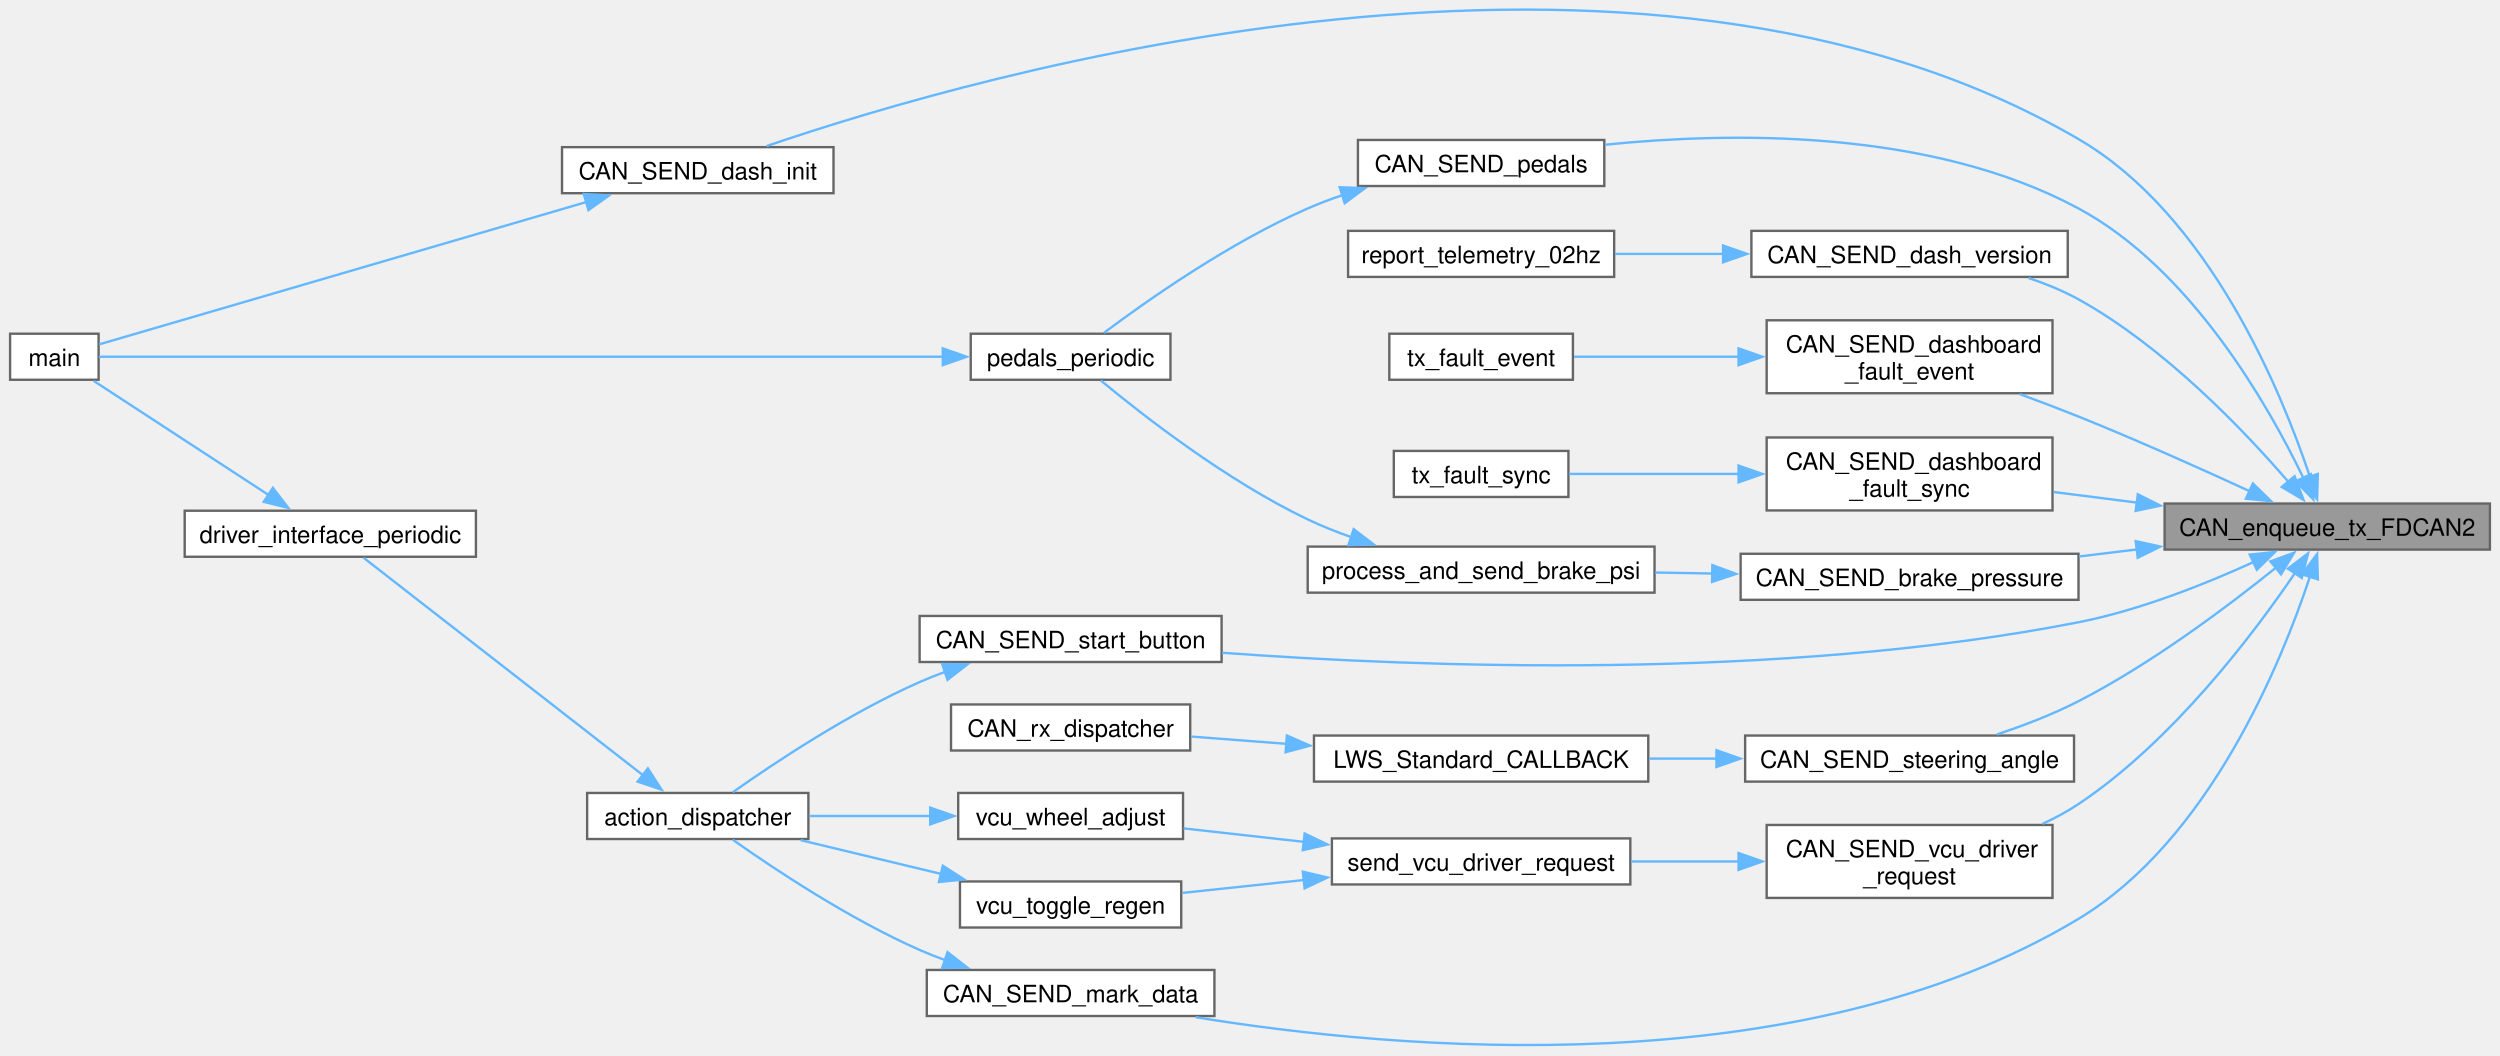
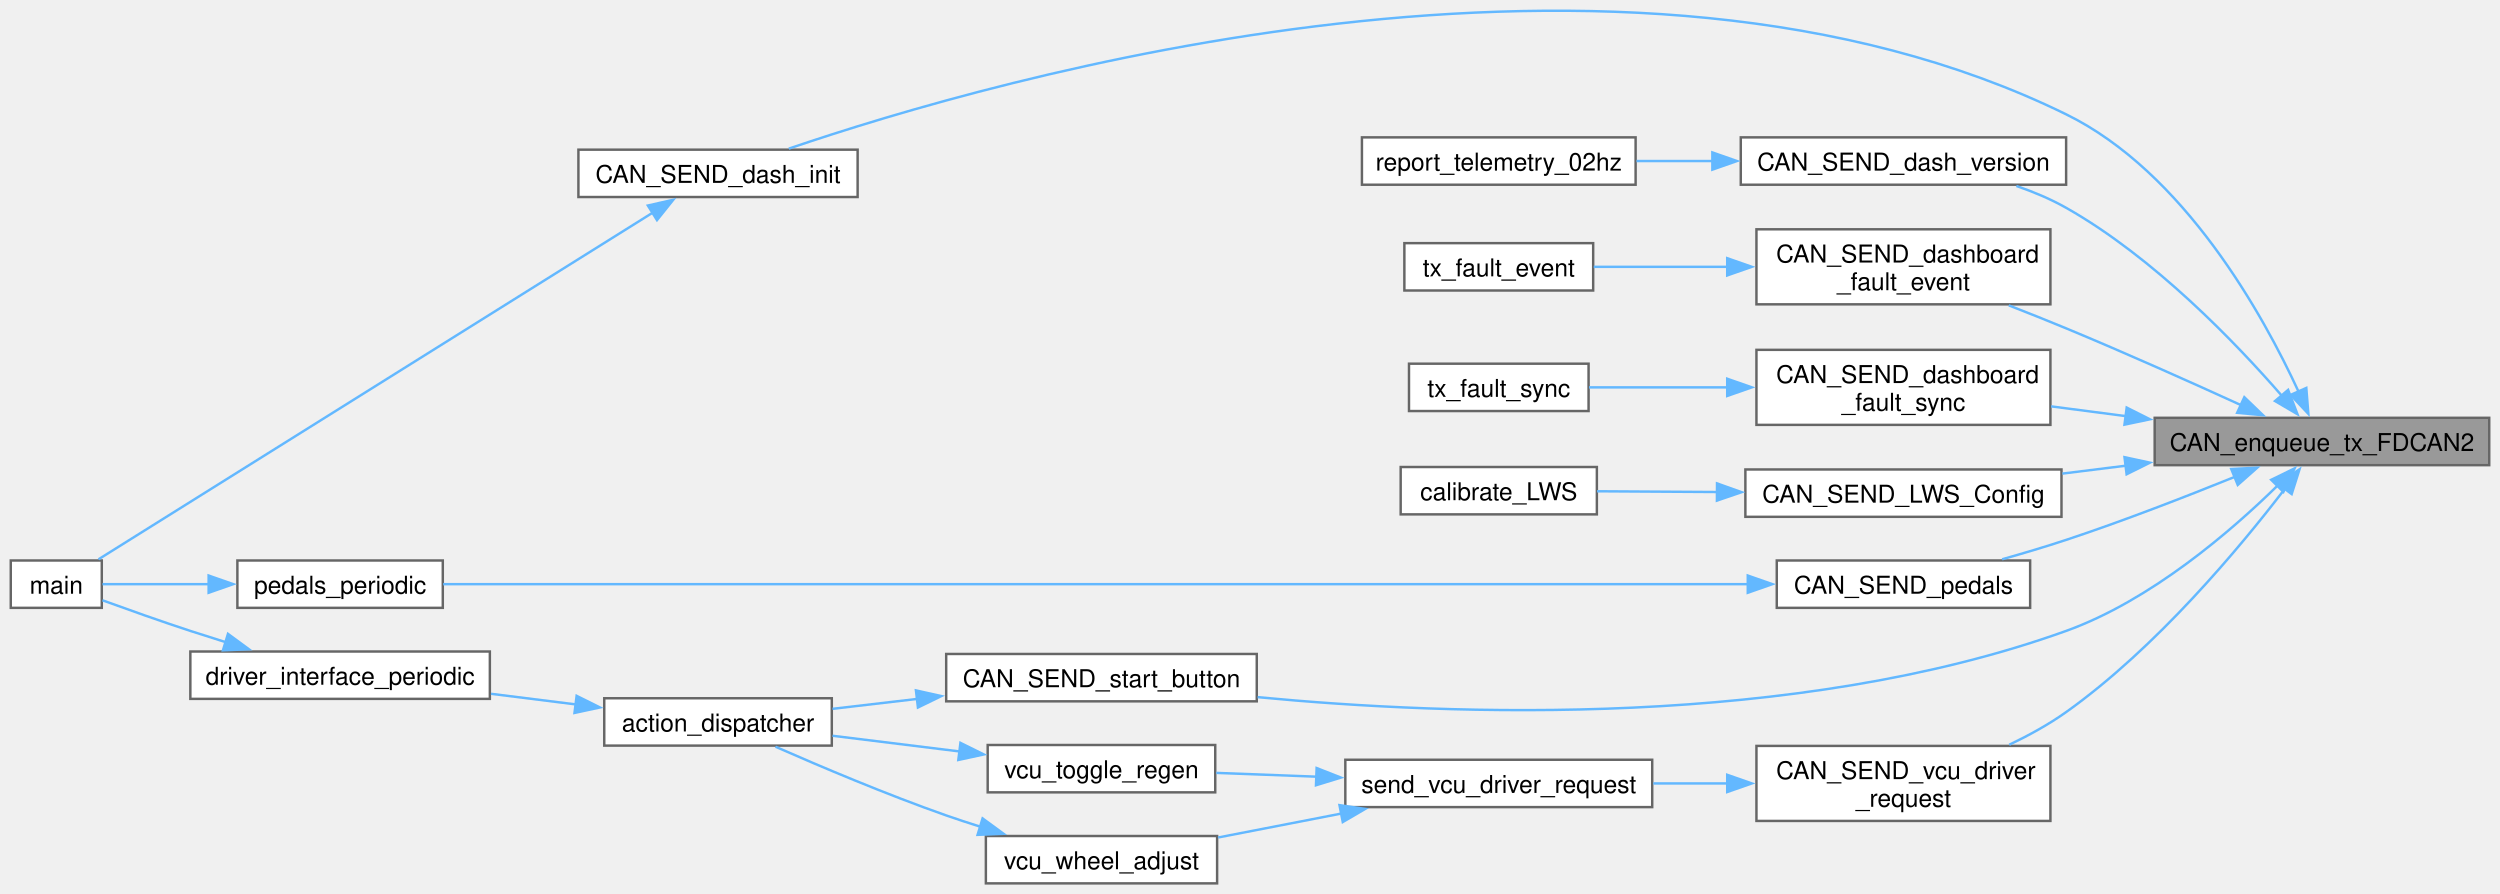
- <svg xmlns="http://www.w3.org/2000/svg" xmlns:xlink="http://www.w3.org/1999/xlink" width="1045pt" height="441pt" viewBox="0.00 0.00 1044.75 441.08">
-   <g id="graph0" class="graph" transform="scale(1 1) rotate(0) translate(4 437.08)">
+ <svg xmlns="http://www.w3.org/2000/svg" xmlns:xlink="http://www.w3.org/1999/xlink" width="1016pt" height="363pt" viewBox="0.00 0.00 1015.50 363.09">
+   <g id="graph0" class="graph" transform="scale(1 1) rotate(0) translate(4 359.09)">
    <g id="Node000001" class="node">
      <g id="a_Node000001">
        <a xlink:title=" ">
-           <polygon fill="#999999" stroke="#666666" points="1036.75,-226.56 900.75,-226.56 900.75,-207.31 1036.75,-207.31 1036.75,-226.56" />
-           <text text-anchor="middle" x="968.75" y="-213.06" font-family="Helvetica,sans-Serif" font-size="10.00">CAN_enqueue_tx_FDCAN2</text>
+           <polygon fill="#999999" stroke="#666666" points="1007.5,-189.25 871.5,-189.25 871.5,-170 1007.5,-170 1007.5,-189.25" />
+           <text text-anchor="middle" x="939.5" y="-175.75" font-family="Helvetica,sans-Serif" font-size="10.00">CAN_enqueue_tx_FDCAN2</text>
        </a>
      </g>
    </g>
    <g id="Node000002" class="node">
      <g id="a_Node000002">
-         <a xlink:href="DASHBOARD_8h.html#afe40772ed6befe92217e2ef9974843f3" target="_top" xlink:title=" ">
-           <polygon fill="white" stroke="#666666" points="864.75,-205.56 723.5,-205.56 723.5,-186.31 864.75,-186.31 864.75,-205.56" />
-           <text text-anchor="middle" x="794.12" y="-192.06" font-family="Helvetica,sans-Serif" font-size="10.00">CAN_SEND_brake_pressure</text>
+         <a xlink:href="DASHBOARD_8h.html#acbd59e401bb0a994fb66880221f0b106" target="_top" xlink:title=" ">
+           <polygon fill="white" stroke="#666666" points="344.25,-298.25 230.75,-298.25 230.75,-279 344.25,-279 344.25,-298.25" />
+           <text text-anchor="middle" x="287.5" y="-284.75" font-family="Helvetica,sans-Serif" font-size="10.00">CAN_SEND_dash_init</text>
        </a>
      </g>
    </g>
    <g id="edge1_Node000001_Node000002" class="edge">
      <g id="a_edge1_Node000001_Node000002">
        <a xlink:title=" ">
-           <path fill="none" stroke="#63b8ff" d="M889.2,-207.38C881.14,-206.4 872.99,-205.4 865.03,-204.44" />
-           <polygon fill="#63b8ff" stroke="#63b8ff" points="888.66,-210.84 899.01,-208.57 889.51,-203.89 888.66,-210.84" />
+           <path fill="none" stroke="#63b8ff" d="M929.99,-199.88C915.69,-230.89 883.63,-289.02 835.5,-312.62 655.2,-401.04 399.99,-327.19 316.27,-298.67" />
+           <polygon fill="#63b8ff" stroke="#63b8ff" points="933.14,-201.4 933.98,-190.84 926.74,-198.57 933.14,-201.4" />
+         </a>
+       </g>
+     </g>
+     <g id="Node000004" class="node">
+       <g id="a_Node000004">
+         <a xlink:href="DASHBOARD_8h.html#a6b12b430bca3cc7e4ac1f91708a6e2ec" target="_top" xlink:title=" ">
+           <polygon fill="white" stroke="#666666" points="835.5,-303.25 703.25,-303.25 703.25,-284 835.5,-284 835.5,-303.25" />
+           <text text-anchor="middle" x="769.38" y="-289.75" font-family="Helvetica,sans-Serif" font-size="10.00">CAN_SEND_dash_version</text>
+         </a>
+       </g>
+     </g>
+     <g id="edge3_Node000001_Node000004" class="edge">
+       <g id="a_edge3_Node000001_Node000004">
+         <a xlink:title=" ">
+           <path fill="none" stroke="#63b8ff" d="M923.3,-198.08C904.71,-219.48 871.29,-254.4 835.5,-274.62 829.25,-278.16 822.27,-281.09 815.28,-283.5" />
+           <polygon fill="#63b8ff" stroke="#63b8ff" points="925.75,-200.6 929.55,-190.71 920.41,-196.07 925.75,-200.6" />
        </a>
      </g>
    </g>
    <g id="Node000006" class="node">
      <g id="a_Node000006">
-         <a xlink:href="DASHBOARD_8h.html#acbd59e401bb0a994fb66880221f0b106" target="_top" xlink:title=" ">
-           <polygon fill="white" stroke="#666666" points="344.25,-375.56 230.75,-375.56 230.75,-356.31 344.25,-356.31 344.25,-375.56" />
-           <text text-anchor="middle" x="287.5" y="-362.06" font-family="Helvetica,sans-Serif" font-size="10.00">CAN_SEND_dash_init</text>
+         <a xlink:href="DASHBOARD_8h.html#aa8ad0adf375b9ff71cb6b48783b4317a" target="_top" xlink:title=" ">
+           <polygon fill="white" stroke="#666666" points="829.12,-265.88 709.62,-265.88 709.62,-235.38 829.12,-235.38 829.12,-265.88" />
+           <text text-anchor="start" x="717.62" y="-252.38" font-family="Helvetica,sans-Serif" font-size="10.00">CAN_SEND_dashboard</text>
+           <text text-anchor="middle" x="769.38" y="-241.12" font-family="Helvetica,sans-Serif" font-size="10.00">_fault_event</text>
        </a>
      </g>
    </g>
    <g id="edge5_Node000001_Node000006" class="edge">
      <g id="a_edge5_Node000001_Node000006">
        <a xlink:title=" ">
-           <path fill="none" stroke="#63b8ff" d="M961.57,-237.57C949.56,-273.59 919.34,-347.12 864.75,-378.93 680.59,-486.24 403.96,-405.98 316.22,-375.99" />
-           <polygon fill="#63b8ff" stroke="#63b8ff" points="964.81,-238.94 964.5,-228.35 958.14,-236.82 964.81,-238.94" />
+           <path fill="none" stroke="#63b8ff" d="M906.72,-194.35C886.45,-203.6 859.57,-215.64 835.5,-225.62 828.01,-228.73 819.97,-231.93 812.2,-234.95" />
+           <polygon fill="#63b8ff" stroke="#63b8ff" points="907.94,-197.64 915.57,-190.29 905.02,-191.28 907.94,-197.64" />
+         </a>
+       </g>
+     </g>
+     <g id="Node000008" class="node">
+       <g id="a_Node000008">
+         <a xlink:href="DASHBOARD_8h.html#a11e8a9497a426fae7241b27e3ad8c63b" target="_top" xlink:title=" ">
+           <polygon fill="white" stroke="#666666" points="829.12,-216.88 709.62,-216.88 709.62,-186.38 829.12,-186.38 829.12,-216.88" />
+           <text text-anchor="start" x="717.62" y="-203.38" font-family="Helvetica,sans-Serif" font-size="10.00">CAN_SEND_dashboard</text>
+           <text text-anchor="middle" x="769.38" y="-192.12" font-family="Helvetica,sans-Serif" font-size="10.00">_fault_sync</text>
+         </a>
+       </g>
+     </g>
+     <g id="edge7_Node000001_Node000008" class="edge">
+       <g id="a_edge7_Node000001_Node000008">
+         <a xlink:title=" ">
+           <path fill="none" stroke="#63b8ff" d="M859.99,-189.9C849.7,-191.25 839.29,-192.61 829.4,-193.9" />
+           <polygon fill="#63b8ff" stroke="#63b8ff" points="860.12,-193.41 869.59,-188.64 859.22,-186.47 860.12,-193.41" />
+         </a>
+       </g>
+     </g>
+     <g id="Node000010" class="node">
+       <g id="a_Node000010">
+         <a xlink:href="DASHBOARD_8h.html#a32ac3a8cd82581d8bf18aecc96b1ba4d" target="_top" xlink:title=" ">
+           <polygon fill="white" stroke="#666666" points="833.62,-168.25 705.12,-168.25 705.12,-149 833.62,-149 833.62,-168.25" />
+           <text text-anchor="middle" x="769.38" y="-154.75" font-family="Helvetica,sans-Serif" font-size="10.00">CAN_SEND_LWS_Config</text>
+         </a>
+       </g>
+     </g>
+     <g id="edge9_Node000001_Node000010" class="edge">
+       <g id="a_edge9_Node000001_Node000010">
+         <a xlink:title=" ">
+           <path fill="none" stroke="#63b8ff" d="M859.79,-169.79C851.14,-168.71 842.42,-167.62 833.98,-166.57" />
+           <polygon fill="#63b8ff" stroke="#63b8ff" points="859.23,-173.25 869.58,-171.02 860.09,-166.3 859.23,-173.25" />
+         </a>
+       </g>
+     </g>
+     <g id="Node000012" class="node">
+       <g id="a_Node000012">
+         <a xlink:href="DASHBOARD_8h.html#aefa6d76fa009e8b19e4882b02e157e2c" target="_top" xlink:title=" ">
+           <polygon fill="white" stroke="#666666" points="820.88,-131.25 717.88,-131.25 717.88,-112 820.88,-112 820.88,-131.25" />
+           <text text-anchor="middle" x="769.38" y="-117.75" font-family="Helvetica,sans-Serif" font-size="10.00">CAN_SEND_pedals</text>
+         </a>
+       </g>
+     </g>
+     <g id="edge11_Node000001_Node000012" class="edge">
+       <g id="a_edge11_Node000001_Node000012">
+         <a xlink:title=" ">
+           <path fill="none" stroke="#63b8ff" d="M904.2,-165.31C884.32,-157.26 858.7,-147.31 835.5,-139.62 827.15,-136.86 818.1,-134.17 809.48,-131.74" />
+           <polygon fill="#63b8ff" stroke="#63b8ff" points="902.63,-168.44 913.21,-168.98 905.27,-161.96 902.63,-168.44" />
+         </a>
+       </g>
+     </g>
+     <g id="Node000014" class="node">
+       <g id="a_Node000014">
+         <a xlink:href="DASHBOARD_8h.html#ac1d58582f79097a176b9b39fd464c7d4" target="_top" xlink:title=" ">
+           <polygon fill="white" stroke="#666666" points="506.5,-93.25 380.25,-93.25 380.25,-74 506.5,-74 506.5,-93.25" />
+           <text text-anchor="middle" x="443.38" y="-79.75" font-family="Helvetica,sans-Serif" font-size="10.00">CAN_SEND_start_button</text>
+         </a>
+       </g>
+     </g>
+     <g id="edge14_Node000001_Node000014" class="edge">
+       <g id="a_edge14_Node000001_Node000014">
+         <a xlink:title=" ">
+           <path fill="none" stroke="#63b8ff" d="M921.51,-161.75C902.54,-143.14 869.96,-115.02 835.5,-102.62 725.15,-62.94 585.92,-68.11 506.84,-75.7" />
+           <polygon fill="#63b8ff" stroke="#63b8ff" points="918.87,-164.05 928.39,-168.7 923.84,-159.13 918.87,-164.05" />
+         </a>
+       </g>
+     </g>
+     <g id="Node000017" class="node">
+       <g id="a_Node000017">
+         <a xlink:href="DASHBOARD_8h.html#af364a5f3bec64e720de8710595b9b01f" target="_top" xlink:title=" ">
+           <polygon fill="white" stroke="#666666" points="829.12,-55.88 709.62,-55.88 709.62,-25.38 829.12,-25.38 829.12,-55.88" />
+           <text text-anchor="start" x="717.62" y="-42.38" font-family="Helvetica,sans-Serif" font-size="10.00">CAN_SEND_vcu_driver</text>
+           <text text-anchor="middle" x="769.38" y="-31.12" font-family="Helvetica,sans-Serif" font-size="10.00">_request</text>
+         </a>
+       </g>
+     </g>
+     <g id="edge18_Node000001_Node000017" class="edge">
+       <g id="a_edge18_Node000001_Node000017">
+         <a xlink:title=" ">
+           <path fill="none" stroke="#63b8ff" d="M924.47,-160.45C906.2,-136.58 872.24,-95.78 835.5,-69.62 828.44,-64.6 820.37,-60.16 812.38,-56.35" />
+           <polygon fill="#63b8ff" stroke="#63b8ff" points="921.59,-162.44 930.39,-168.34 927.19,-158.24 921.59,-162.44" />
+         </a>
+       </g>
+     </g>
+     <g id="Node000003" class="node">
+       <g id="a_Node000003">
+         <a xlink:href="dashboard_2main_8c.html#a840291bc02cba5474a4cb46a9b9566fe" target="_top" xlink:title=" ">
+           <polygon fill="white" stroke="#666666" points="37,-131.25 0,-131.25 0,-112 37,-112 37,-131.25" />
+           <text text-anchor="middle" x="18.5" y="-117.75" font-family="Helvetica,sans-Serif" font-size="10.00">main</text>
+         </a>
+       </g>
+     </g>
+     <g id="edge2_Node000002_Node000003" class="edge">
+       <g id="a_edge2_Node000002_Node000003">
+         <a xlink:title=" ">
+           <path fill="none" stroke="#63b8ff" d="M261.02,-272.69C206.62,-238.66 80.47,-159.76 35.66,-131.73" />
+           <polygon fill="#63b8ff" stroke="#63b8ff" points="258.98,-275.54 269.31,-277.88 262.69,-269.61 258.98,-275.54" />
+         </a>
+       </g>
+     </g>
+     <g id="Node000005" class="node">
+       <g id="a_Node000005">
+         <a xlink:href="dashboard_2telemetry_2telemetry_8c.html#a74034e258280659c81e74c002594b2e2" target="_top" xlink:title="Reports telemetry data at 0.2 Hz rate Includes: Dashboard version string.">
+           <polygon fill="white" stroke="#666666" points="660.5,-303.25 549.25,-303.25 549.25,-284 660.5,-284 660.5,-303.25" />
+           <text text-anchor="middle" x="604.88" y="-289.75" font-family="Helvetica,sans-Serif" font-size="10.00">report_telemetry_02hz</text>
+         </a>
+       </g>
+     </g>
+     <g id="edge4_Node000004_Node000005" class="edge">
+       <g id="a_edge4_Node000004_Node000005">
+         <a xlink:title=" ">
+           <path fill="none" stroke="#63b8ff" d="M691.92,-293.62C681.44,-293.62 670.86,-293.62 660.86,-293.62" />
+           <polygon fill="#63b8ff" stroke="#63b8ff" points="691.7,-297.13 701.7,-293.63 691.7,-290.13 691.7,-297.13" />
        </a>
      </g>
    </g>
    <g id="Node000007" class="node">
      <g id="a_Node000007">
-         <a xlink:href="DASHBOARD_8h.html#a6b12b430bca3cc7e4ac1f91708a6e2ec" target="_top" xlink:title=" ">
-           <polygon fill="white" stroke="#666666" points="860.25,-340.56 728,-340.56 728,-321.31 860.25,-321.31 860.25,-340.56" />
-           <text text-anchor="middle" x="794.12" y="-327.06" font-family="Helvetica,sans-Serif" font-size="10.00">CAN_SEND_dash_version</text>
-         </a>
-       </g>
-     </g>
-     <g id="edge7_Node000001_Node000007" class="edge">
-       <g id="a_edge7_Node000001_Node000007">
-         <a xlink:title=" ">
-           <path fill="none" stroke="#63b8ff" d="M952.61,-235.49C934.08,-257 900.71,-292.02 864.75,-311.93 858.28,-315.51 851.1,-318.45 843.87,-320.86" />
-           <polygon fill="#63b8ff" stroke="#63b8ff" points="955.08,-237.99 958.84,-228.08 949.72,-233.48 955.08,-237.99" />
+         <a xlink:href="fault__data_8c.html#af975d7425654bc9ee59390f875799b63" target="_top" xlink:title=" ">
+           <polygon fill="white" stroke="#666666" points="643.25,-260.25 566.5,-260.25 566.5,-241 643.25,-241 643.25,-260.25" />
+           <text text-anchor="middle" x="604.88" y="-246.75" font-family="Helvetica,sans-Serif" font-size="10.00">tx_fault_event</text>
+         </a>
+       </g>
+     </g>
+     <g id="edge6_Node000006_Node000007" class="edge">
+       <g id="a_edge6_Node000006_Node000007">
+         <a xlink:title=" ">
+           <path fill="none" stroke="#63b8ff" d="M697.75,-250.62C679.08,-250.62 659.64,-250.62 643.48,-250.62" />
+           <polygon fill="#63b8ff" stroke="#63b8ff" points="697.74,-254.13 707.74,-250.63 697.74,-247.13 697.74,-254.13" />
        </a>
      </g>
    </g>
    <g id="Node000009" class="node">
      <g id="a_Node000009">
-         <a xlink:href="DASHBOARD_8h.html#aa8ad0adf375b9ff71cb6b48783b4317a" target="_top" xlink:title=" ">
-           <polygon fill="white" stroke="#666666" points="853.88,-303.18 734.38,-303.18 734.38,-272.68 853.88,-272.68 853.88,-303.18" />
-           <text text-anchor="start" x="742.38" y="-289.68" font-family="Helvetica,sans-Serif" font-size="10.00">CAN_SEND_dashboard</text>
-           <text text-anchor="middle" x="794.12" y="-278.43" font-family="Helvetica,sans-Serif" font-size="10.00">_fault_event</text>
-         </a>
-       </g>
-     </g>
-     <g id="edge9_Node000001_Node000009" class="edge">
-       <g id="a_edge9_Node000001_Node000009">
-         <a xlink:title=" ">
-           <path fill="none" stroke="#63b8ff" d="M936.43,-231.66C916.15,-241.01 889.08,-253.15 864.75,-262.93 856.89,-266.09 848.45,-269.29 840.26,-272.29" />
-           <polygon fill="#63b8ff" stroke="#63b8ff" points="937.67,-234.94 945.27,-227.55 934.73,-228.59 937.67,-234.94" />
+         <a xlink:href="fault__data_8c.html#ab067e06d568cd2e1e9aea488c15bab43" target="_top" xlink:title=" ">
+           <polygon fill="white" stroke="#666666" points="641.38,-211.25 568.38,-211.25 568.38,-192 641.38,-192 641.38,-211.25" />
+           <text text-anchor="middle" x="604.88" y="-197.75" font-family="Helvetica,sans-Serif" font-size="10.00">tx_fault_sync</text>
+         </a>
+       </g>
+     </g>
+     <g id="edge8_Node000008_Node000009" class="edge">
+       <g id="a_edge8_Node000008_Node000009">
+         <a xlink:title=" ">
+           <path fill="none" stroke="#63b8ff" d="M697.92,-201.62C678.44,-201.62 658.13,-201.62 641.56,-201.62" />
+           <polygon fill="#63b8ff" stroke="#63b8ff" points="697.74,-205.13 707.74,-201.63 697.74,-198.13 697.74,-205.13" />
        </a>
      </g>
    </g>
    <g id="Node000011" class="node">
      <g id="a_Node000011">
-         <a xlink:href="DASHBOARD_8h.html#a11e8a9497a426fae7241b27e3ad8c63b" target="_top" xlink:title=" ">
-           <polygon fill="white" stroke="#666666" points="853.88,-254.18 734.38,-254.18 734.38,-223.68 853.88,-223.68 853.88,-254.18" />
-           <text text-anchor="start" x="742.38" y="-240.68" font-family="Helvetica,sans-Serif" font-size="10.00">CAN_SEND_dashboard</text>
-           <text text-anchor="middle" x="794.12" y="-229.43" font-family="Helvetica,sans-Serif" font-size="10.00">_fault_sync</text>
-         </a>
-       </g>
-     </g>
-     <g id="edge11_Node000001_Node000011" class="edge">
-       <g id="a_edge11_Node000001_Node000011">
-         <a xlink:title=" ">
-           <path fill="none" stroke="#63b8ff" d="M889.32,-226.93C877.56,-228.43 865.59,-229.95 854.32,-231.39" />
-           <polygon fill="#63b8ff" stroke="#63b8ff" points="889.54,-230.43 899.01,-225.69 888.65,-223.48 889.54,-230.43" />
+         <a xlink:href="dashboard_2main_8c.html#a358cf5443fb73a60b7d12d4c2c707728" target="_top" xlink:title=" ">
+           <polygon fill="white" stroke="#666666" points="644.75,-169.25 565,-169.25 565,-150 644.75,-150 644.75,-169.25" />
+           <text text-anchor="middle" x="604.88" y="-155.75" font-family="Helvetica,sans-Serif" font-size="10.00">calibrate_LWS</text>
+         </a>
+       </g>
+     </g>
+     <g id="edge10_Node000010_Node000011" class="edge">
+       <g id="a_edge10_Node000010_Node000011">
+         <a xlink:title=" ">
+           <path fill="none" stroke="#63b8ff" d="M694.01,-159.08C677.02,-159.19 659.63,-159.29 644.83,-159.39" />
+           <polygon fill="#63b8ff" stroke="#63b8ff" points="693.59,-162.59 703.57,-159.02 693.55,-155.59 693.59,-162.59" />
        </a>
      </g>
    </g>
    <g id="Node000013" class="node">
      <g id="a_Node000013">
-         <a xlink:href="DASHBOARD_8h.html#aaec438ab0bc6a8ec4867d966c7f39c4c" target="_top" xlink:title=" ">
-           <polygon fill="white" stroke="#666666" points="503.5,-31.56 383.25,-31.56 383.25,-12.31 503.5,-12.31 503.5,-31.56" />
-           <text text-anchor="middle" x="443.38" y="-18.06" font-family="Helvetica,sans-Serif" font-size="10.00">CAN_SEND_mark_data</text>
-         </a>
-       </g>
-     </g>
-     <g id="edge13_Node000001_Node000013" class="edge">
-       <g id="a_edge13_Node000001_Node000013">
-         <a xlink:title=" ">
-           <path fill="none" stroke="#63b8ff" d="M961.57,-196.17C949.57,-159.92 919.36,-85.8 864.75,-52.93 748.29,17.17 579.51,1.86 495.66,-11.82" />
-           <polygon fill="#63b8ff" stroke="#63b8ff" points="958.16,-196.97 964.5,-205.46 964.83,-194.87 958.16,-196.97" />
+         <a xlink:href="pedals_8c.html#a87b6cf4ba55de2c1523397cc21bbf501" target="_top" xlink:title="Processes pedal sensor readings and sets faults as necessary.">
+           <polygon fill="white" stroke="#666666" points="175.62,-131.25 92.12,-131.25 92.12,-112 175.62,-112 175.62,-131.25" />
+           <text text-anchor="middle" x="133.88" y="-117.75" font-family="Helvetica,sans-Serif" font-size="10.00">pedals_periodic</text>
+         </a>
+       </g>
+     </g>
+     <g id="edge12_Node000012_Node000013" class="edge">
+       <g id="a_edge12_Node000012_Node000013">
+         <a xlink:title=" ">
+           <path fill="none" stroke="#63b8ff" d="M706.4,-121.62C577.56,-121.62 283.85,-121.62 175.77,-121.62" />
+           <polygon fill="#63b8ff" stroke="#63b8ff" points="706.09,-125.13 716.09,-121.63 706.09,-118.13 706.09,-125.13" />
+         </a>
+       </g>
+     </g>
+     <g id="edge13_Node000013_Node000003" class="edge">
+       <g id="a_edge13_Node000013_Node000003">
+         <a xlink:title=" ">
+           <path fill="none" stroke="#63b8ff" d="M80.72,-121.62C65.11,-121.62 49.04,-121.62 37.28,-121.62" />
+           <polygon fill="#63b8ff" stroke="#63b8ff" points="80.43,-125.13 90.43,-121.63 80.43,-118.13 80.43,-125.13" />
+         </a>
+       </g>
+     </g>
+     <g id="Node000015" class="node">
+       <g id="a_Node000015">
+         <a xlink:href="driver__interface_8c.html#a6ec7bb211c49e211d008f7c9bcdb2b8d" target="_top" xlink:title=" ">
+           <polygon fill="white" stroke="#666666" points="333.75,-75.25 241.25,-75.25 241.25,-56 333.75,-56 333.75,-75.25" />
+           <text text-anchor="middle" x="287.5" y="-61.75" font-family="Helvetica,sans-Serif" font-size="10.00">action_dispatcher</text>
+         </a>
+       </g>
+     </g>
+     <g id="edge15_Node000014_Node000015" class="edge">
+       <g id="a_edge15_Node000014_Node000015">
+         <a xlink:title=" ">
+           <path fill="none" stroke="#63b8ff" d="M368.56,-74.99C356.78,-73.61 344.91,-72.22 334.04,-70.95" />
+           <polygon fill="#63b8ff" stroke="#63b8ff" points="367.95,-78.44 378.28,-76.13 368.76,-71.49 367.95,-78.44" />
        </a>
      </g>
    </g>
    <g id="Node000016" class="node">
      <g id="a_Node000016">
-         <a xlink:href="DASHBOARD_8h.html#aefa6d76fa009e8b19e4882b02e157e2c" target="_top" xlink:title=" ">
-           <polygon fill="white" stroke="#666666" points="666.5,-378.56 563.5,-378.56 563.5,-359.31 666.5,-359.31 666.5,-378.56" />
-           <text text-anchor="middle" x="615" y="-365.06" font-family="Helvetica,sans-Serif" font-size="10.00">CAN_SEND_pedals</text>
-         </a>
-       </g>
-     </g>
-     <g id="edge17_Node000001_Node000016" class="edge">
-       <g id="a_edge17_Node000001_Node000016">
-         <a xlink:title=" ">
-           <path fill="none" stroke="#63b8ff" d="M958.8,-237.19C944.1,-267.72 911.72,-324.64 864.75,-349.93 802.98,-383.2 719.77,-381.97 667,-376.59" />
-           <polygon fill="#63b8ff" stroke="#63b8ff" points="961.9,-238.82 962.92,-228.28 955.55,-235.88 961.9,-238.82" />
-         </a>
-       </g>
-     </g>
-     <g id="Node000017" class="node">
-       <g id="a_Node000017">
-         <a xlink:href="DASHBOARD_8h.html#ac1d58582f79097a176b9b39fd464c7d4" target="_top" xlink:title=" ">
-           <polygon fill="white" stroke="#666666" points="506.5,-179.56 380.25,-179.56 380.25,-160.31 506.5,-160.31 506.5,-179.56" />
-           <text text-anchor="middle" x="443.38" y="-166.06" font-family="Helvetica,sans-Serif" font-size="10.00">CAN_SEND_start_button</text>
-         </a>
-       </g>
-     </g>
-     <g id="edge19_Node000001_Node000017" class="edge">
-       <g id="a_edge19_Node000001_Node000017">
-         <a xlink:title=" ">
-           <path fill="none" stroke="#63b8ff" d="M937.88,-202.08C917.76,-192.9 890.32,-181.94 864.75,-176.93 739.58,-152.4 589.41,-158.1 506.7,-164.19" />
-           <polygon fill="#63b8ff" stroke="#63b8ff" points="936.34,-205.22 946.88,-206.31 939.31,-198.89 936.34,-205.22" />
+         <a xlink:href="driver__interface_8c.html#ac599c66976c348cb0287266b60aa49c5" target="_top" xlink:title=" ">
+           <polygon fill="white" stroke="#666666" points="194.75,-94.25 73,-94.25 73,-75 194.75,-75 194.75,-94.25" />
+           <text text-anchor="middle" x="133.88" y="-80.75" font-family="Helvetica,sans-Serif" font-size="10.00">driver_interface_periodic</text>
+         </a>
+       </g>
+     </g>
+     <g id="edge16_Node000015_Node000016" class="edge">
+       <g id="a_edge16_Node000015_Node000016">
+         <a xlink:title=" ">
+           <path fill="none" stroke="#63b8ff" d="M229.93,-72.71C218.6,-74.13 206.66,-75.63 195.21,-77.06" />
+           <polygon fill="#63b8ff" stroke="#63b8ff" points="230.02,-76.23 239.51,-71.51 229.15,-69.28 230.02,-76.23" />
+         </a>
+       </g>
+     </g>
+     <g id="edge17_Node000016_Node000003" class="edge">
+       <g id="a_edge17_Node000016_Node000003">
+         <a xlink:title=" ">
+           <path fill="none" stroke="#63b8ff" d="M87.58,-97.98C82.65,-99.52 77.71,-101.08 73,-102.62 61.01,-106.55 47.64,-111.3 37.26,-115.07" />
+           <polygon fill="#63b8ff" stroke="#63b8ff" points="88.29,-101.43 96.83,-95.15 86.24,-94.73 88.29,-101.43" />
        </a>
      </g>
    </g>
    <g id="Node000018" class="node">
      <g id="a_Node000018">
-         <a xlink:href="DASHBOARD_8h.html#a0b2ef3d7592ca3ae66a42df81d0f8fee" target="_top" xlink:title=" ">
-           <polygon fill="white" stroke="#666666" points="862.88,-129.56 725.38,-129.56 725.38,-110.31 862.88,-110.31 862.88,-129.56" />
-           <text text-anchor="middle" x="794.12" y="-116.06" font-family="Helvetica,sans-Serif" font-size="10.00">CAN_SEND_steering_angle</text>
-         </a>
-       </g>
-     </g>
-     <g id="edge21_Node000001_Node000018" class="edge">
-       <g id="a_edge21_Node000001_Node000018">
-         <a xlink:title=" ">
-           <path fill="none" stroke="#63b8ff" d="M947.29,-199.76C927.27,-183.62 895.41,-159.67 864.75,-143.93 854.06,-138.44 841.83,-133.75 830.64,-130.01" />
-           <polygon fill="#63b8ff" stroke="#63b8ff" points="944.98,-202.39 954.93,-206.02 949.42,-196.97 944.98,-202.39" />
-         </a>
-       </g>
-     </g>
-     <g id="Node000021" class="node">
-       <g id="a_Node000021">
-         <a xlink:href="DASHBOARD_8h.html#af364a5f3bec64e720de8710595b9b01f" target="_top" xlink:title=" ">
-           <polygon fill="white" stroke="#666666" points="853.88,-92.18 734.38,-92.18 734.38,-61.68 853.88,-61.68 853.88,-92.18" />
-           <text text-anchor="start" x="742.38" y="-78.68" font-family="Helvetica,sans-Serif" font-size="10.00">CAN_SEND_vcu_driver</text>
-           <text text-anchor="middle" x="794.12" y="-67.43" font-family="Helvetica,sans-Serif" font-size="10.00">_request</text>
-         </a>
-       </g>
-     </g>
-     <g id="edge24_Node000001_Node000021" class="edge">
-       <g id="a_edge24_Node000001_Node000021">
-         <a xlink:title=" ">
-           <path fill="none" stroke="#63b8ff" d="M955.35,-197.64C937.99,-172.09 904.13,-127.2 864.75,-100.93 860.07,-97.81 854.94,-95.05 849.66,-92.63" />
-           <polygon fill="#63b8ff" stroke="#63b8ff" points="952.27,-199.34 960.72,-205.74 958.11,-195.47 952.27,-199.34" />
-         </a>
-       </g>
-     </g>
-     <g id="Node000003" class="node">
-       <g id="a_Node000003">
-         <a xlink:href="pedals_8c.html#aefac6b2a7223c64d1e38379c5677a9bb" target="_top" xlink:title=" ">
-           <polygon fill="white" stroke="#666666" points="687.5,-208.56 542.5,-208.56 542.5,-189.31 687.5,-189.31 687.5,-208.56" />
-           <text text-anchor="middle" x="615" y="-195.06" font-family="Helvetica,sans-Serif" font-size="10.00">process_and_send_brake_psi</text>
-         </a>
-       </g>
-     </g>
-     <g id="edge2_Node000002_Node000003" class="edge">
-       <g id="a_edge2_Node000002_Node000003">
-         <a xlink:title=" ">
-           <path fill="none" stroke="#63b8ff" d="M711.86,-197.31C703.84,-197.44 695.74,-197.58 687.82,-197.72" />
-           <polygon fill="#63b8ff" stroke="#63b8ff" points="711.67,-200.81 721.61,-197.14 711.55,-193.81 711.67,-200.81" />
-         </a>
-       </g>
-     </g>
-     <g id="Node000004" class="node">
-       <g id="a_Node000004">
-         <a xlink:href="pedals_8c.html#a87b6cf4ba55de2c1523397cc21bbf501" target="_top" xlink:title="Processes pedal sensor readings and sets faults as necessary.">
-           <polygon fill="white" stroke="#666666" points="485.12,-297.56 401.62,-297.56 401.62,-278.31 485.12,-278.31 485.12,-297.56" />
-           <text text-anchor="middle" x="443.38" y="-284.06" font-family="Helvetica,sans-Serif" font-size="10.00">pedals_periodic</text>
-         </a>
-       </g>
-     </g>
-     <g id="edge3_Node000003_Node000004" class="edge">
-       <g id="a_edge3_Node000003_Node000004">
-         <a xlink:title=" ">
-           <path fill="none" stroke="#63b8ff" d="M560.94,-212.43C554.61,-214.64 548.33,-217.14 542.5,-219.93 508.65,-236.11 473.62,-263.4 455.99,-278.01" />
-           <polygon fill="#63b8ff" stroke="#63b8ff" points="561.71,-215.86 570.13,-209.43 559.54,-209.2 561.71,-215.86" />
-         </a>
-       </g>
-     </g>
-     <g id="Node000005" class="node">
-       <g id="a_Node000005">
-         <a xlink:href="dashboard_2main_8c.html#a840291bc02cba5474a4cb46a9b9566fe" target="_top" xlink:title=" ">
-           <polygon fill="white" stroke="#666666" points="37,-297.56 0,-297.56 0,-278.31 37,-278.31 37,-297.56" />
-           <text text-anchor="middle" x="18.5" y="-284.06" font-family="Helvetica,sans-Serif" font-size="10.00">main</text>
-         </a>
-       </g>
-     </g>
-     <g id="edge4_Node000004_Node000005" class="edge">
-       <g id="a_edge4_Node000004_Node000005">
-         <a xlink:title=" ">
-           <path fill="none" stroke="#63b8ff" d="M390.07,-287.93C294.76,-287.93 97.1,-287.93 37.13,-287.93" />
-           <polygon fill="#63b8ff" stroke="#63b8ff" points="389.93,-291.43 399.93,-287.93 389.93,-284.43 389.93,-291.43" />
-         </a>
-       </g>
-     </g>
-     <g id="edge6_Node000006_Node000005" class="edge">
-       <g id="a_edge6_Node000006_Node000005">
-         <a xlink:title=" ">
-           <path fill="none" stroke="#63b8ff" d="M240.83,-352.59C180.83,-335.06 78.28,-305.1 37.24,-293.11" />
-           <polygon fill="#63b8ff" stroke="#63b8ff" points="239.84,-355.95 250.42,-355.39 241.8,-349.23 239.84,-355.95" />
-         </a>
-       </g>
-     </g>
-     <g id="Node000008" class="node">
-       <g id="a_Node000008">
-         <a xlink:href="dashboard_2telemetry_2telemetry_8c.html#a74034e258280659c81e74c002594b2e2" target="_top" xlink:title="Reports telemetry data at 0.2 Hz rate Includes: Dashboard version string.">
-           <polygon fill="white" stroke="#666666" points="670.62,-340.56 559.38,-340.56 559.38,-321.31 670.62,-321.31 670.62,-340.56" />
-           <text text-anchor="middle" x="615" y="-327.06" font-family="Helvetica,sans-Serif" font-size="10.00">report_telemetry_02hz</text>
-         </a>
-       </g>
-     </g>
-     <g id="edge8_Node000007_Node000008" class="edge">
-       <g id="a_edge8_Node000007_Node000008">
-         <a xlink:title=" ">
-           <path fill="none" stroke="#63b8ff" d="M716.17,-330.93C700.97,-330.93 685.31,-330.93 671.02,-330.93" />
-           <polygon fill="#63b8ff" stroke="#63b8ff" points="716.16,-334.43 726.16,-330.93 716.16,-327.43 716.16,-334.43" />
-         </a>
-       </g>
-     </g>
-     <g id="Node000010" class="node">
-       <g id="a_Node000010">
-         <a xlink:href="fault__data_8c.html#af975d7425654bc9ee59390f875799b63" target="_top" xlink:title=" ">
-           <polygon fill="white" stroke="#666666" points="653.38,-297.56 576.62,-297.56 576.62,-278.31 653.38,-278.31 653.38,-297.56" />
-           <text text-anchor="middle" x="615" y="-284.06" font-family="Helvetica,sans-Serif" font-size="10.00">tx_fault_event</text>
-         </a>
-       </g>
-     </g>
-     <g id="edge10_Node000009_Node000010" class="edge">
-       <g id="a_edge10_Node000009_Node000010">
-         <a xlink:title=" ">
-           <path fill="none" stroke="#63b8ff" d="M722.77,-287.93C699.25,-287.93 673.94,-287.93 653.87,-287.93" />
-           <polygon fill="#63b8ff" stroke="#63b8ff" points="722.63,-291.43 732.63,-287.93 722.63,-284.43 722.63,-291.43" />
-         </a>
-       </g>
-     </g>
-     <g id="Node000012" class="node">
-       <g id="a_Node000012">
-         <a xlink:href="fault__data_8c.html#ab067e06d568cd2e1e9aea488c15bab43" target="_top" xlink:title=" ">
-           <polygon fill="white" stroke="#666666" points="651.5,-248.56 578.5,-248.56 578.5,-229.31 651.5,-229.31 651.5,-248.56" />
-           <text text-anchor="middle" x="615" y="-235.06" font-family="Helvetica,sans-Serif" font-size="10.00">tx_fault_sync</text>
-         </a>
-       </g>
-     </g>
-     <g id="edge12_Node000011_Node000012" class="edge">
-       <g id="a_edge12_Node000011_Node000012">
-         <a xlink:title=" ">
-           <path fill="none" stroke="#63b8ff" d="M722.75,-238.93C698.41,-238.93 672.14,-238.93 651.76,-238.93" />
-           <polygon fill="#63b8ff" stroke="#63b8ff" points="722.63,-242.43 732.63,-238.93 722.63,-235.43 722.63,-242.43" />
-         </a>
-       </g>
-     </g>
-     <g id="Node000014" class="node">
-       <g id="a_Node000014">
-         <a xlink:href="driver__interface_8c.html#a6ec7bb211c49e211d008f7c9bcdb2b8d" target="_top" xlink:title=" ">
-           <polygon fill="white" stroke="#666666" points="333.75,-105.56 241.25,-105.56 241.25,-86.31 333.75,-86.31 333.75,-105.56" />
-           <text text-anchor="middle" x="287.5" y="-92.06" font-family="Helvetica,sans-Serif" font-size="10.00">action_dispatcher</text>
-         </a>
-       </g>
-     </g>
-     <g id="edge14_Node000013_Node000014" class="edge">
-       <g id="a_edge14_Node000013_Node000014">
-         <a xlink:title=" ">
-           <path fill="none" stroke="#63b8ff" d="M391.14,-35.59C387.41,-36.94 383.75,-38.39 380.25,-39.93 350.88,-52.87 319.56,-73.7 302.16,-85.98" />
-           <polygon fill="#63b8ff" stroke="#63b8ff" points="391.92,-39.02 400.28,-32.5 389.69,-32.38 391.92,-39.02" />
-         </a>
-       </g>
-     </g>
-     <g id="Node000015" class="node">
-       <g id="a_Node000015">
-         <a xlink:href="driver__interface_8c.html#ac599c66976c348cb0287266b60aa49c5" target="_top" xlink:title=" ">
-           <polygon fill="white" stroke="#666666" points="194.75,-223.56 73,-223.56 73,-204.31 194.75,-204.31 194.75,-223.56" />
-           <text text-anchor="middle" x="133.88" y="-210.06" font-family="Helvetica,sans-Serif" font-size="10.00">driver_interface_periodic</text>
-         </a>
-       </g>
-     </g>
-     <g id="edge15_Node000014_Node000015" class="edge">
-       <g id="a_edge15_Node000014_Node000015">
-         <a xlink:title=" ">
-           <path fill="none" stroke="#63b8ff" d="M264.53,-113.03C232.43,-138.01 173.7,-183.71 147.77,-203.9" />
-           <polygon fill="#63b8ff" stroke="#63b8ff" points="266.64,-115.83 272.38,-106.92 262.34,-110.3 266.64,-115.83" />
-         </a>
-       </g>
-     </g>
-     <g id="edge16_Node000015_Node000005" class="edge">
-       <g id="a_edge16_Node000015_Node000005">
-         <a xlink:title=" ">
-           <path fill="none" stroke="#63b8ff" d="M108.11,-230.1C85.81,-244.65 53.73,-265.59 34.91,-277.87" />
-           <polygon fill="#63b8ff" stroke="#63b8ff" points="109.86,-233.14 116.32,-224.74 106.03,-227.27 109.86,-233.14" />
-         </a>
-       </g>
-     </g>
-     <g id="edge18_Node000016_Node000004" class="edge">
-       <g id="a_edge18_Node000016_Node000004">
-         <a xlink:title=" ">
-           <path fill="none" stroke="#63b8ff" d="M556.99,-355.48C552.02,-353.8 547.13,-351.95 542.5,-349.93 509.81,-335.66 475.42,-311.49 457.3,-297.92" />
-           <polygon fill="#63b8ff" stroke="#63b8ff" points="555.87,-358.8 566.46,-358.44 557.96,-352.12 555.87,-358.8" />
-         </a>
-       </g>
-     </g>
-     <g id="edge20_Node000017_Node000014" class="edge">
-       <g id="a_edge20_Node000017_Node000014">
-         <a xlink:title=" ">
-           <path fill="none" stroke="#63b8ff" d="M391.14,-156.28C387.41,-154.92 383.75,-153.47 380.25,-151.93 350.88,-138.99 319.56,-118.16 302.16,-105.88" />
-           <polygon fill="#63b8ff" stroke="#63b8ff" points="389.69,-159.48 400.28,-159.36 391.92,-152.85 389.69,-159.48" />
+         <a xlink:href="vcu_8c.html#a6caabd0f1b9de183fbb9454dd432bbc7" target="_top" xlink:title=" ">
+           <polygon fill="white" stroke="#666666" points="667.25,-50.25 542.5,-50.25 542.5,-31 667.25,-31 667.25,-50.25" />
+           <text text-anchor="middle" x="604.88" y="-36.75" font-family="Helvetica,sans-Serif" font-size="10.00">send_vcu_driver_request</text>
+         </a>
+       </g>
+     </g>
+     <g id="edge19_Node000017_Node000018" class="edge">
+       <g id="a_edge19_Node000017_Node000018">
+         <a xlink:title=" ">
+           <path fill="none" stroke="#63b8ff" d="M697.99,-40.62C687.91,-40.62 677.59,-40.62 667.69,-40.62" />
+           <polygon fill="#63b8ff" stroke="#63b8ff" points="697.74,-44.13 707.74,-40.63 697.74,-37.13 697.74,-44.13" />
        </a>
      </g>
    </g>
    <g id="Node000019" class="node">
      <g id="a_Node000019">
-         <a xlink:href="dashboard_2telemetry_2telemetry_8c.html#ae1f26fb5d3212ebab24a95d4b3f6835f" target="_top" xlink:title=" ">
-           <polygon fill="white" stroke="#666666" points="684.88,-129.56 545.12,-129.56 545.12,-110.31 684.88,-110.31 684.88,-129.56" />
-           <text text-anchor="middle" x="615" y="-116.06" font-family="Helvetica,sans-Serif" font-size="10.00">LWS_Standard_CALLBACK</text>
-         </a>
-       </g>
-     </g>
-     <g id="edge22_Node000018_Node000019" class="edge">
-       <g id="a_edge22_Node000018_Node000019">
-         <a xlink:title=" ">
-           <path fill="none" stroke="#63b8ff" d="M713.53,-119.93C704.14,-119.93 694.6,-119.93 685.36,-119.93" />
-           <polygon fill="#63b8ff" stroke="#63b8ff" points="713.38,-123.43 723.38,-119.93 713.38,-116.43 713.38,-123.43" />
+         <a xlink:href="vcu_8c.html#aad23511a3a78342b43962d7c16820964" target="_top" xlink:title=" ">
+           <polygon fill="white" stroke="#666666" points="489.62,-56.25 397.12,-56.25 397.12,-37 489.62,-37 489.62,-56.25" />
+           <text text-anchor="middle" x="443.38" y="-42.75" font-family="Helvetica,sans-Serif" font-size="10.00">vcu_toggle_regen</text>
+         </a>
+       </g>
+     </g>
+     <g id="edge20_Node000018_Node000019" class="edge">
+       <g id="a_edge20_Node000018_Node000019">
+         <a xlink:title=" ">
+           <path fill="none" stroke="#63b8ff" d="M531.1,-43.36C517.12,-43.89 502.86,-44.42 490.05,-44.91" />
+           <polygon fill="#63b8ff" stroke="#63b8ff" points="530.83,-46.88 540.7,-43 530.57,-39.88 530.83,-46.88" />
        </a>
      </g>
    </g>
    <g id="Node000020" class="node">
      <g id="a_Node000020">
-         <a xlink:href="DASHBOARD_8h.html#aba60db2ca6b351f91082c06fc4d18cd5" target="_top" xlink:title=" ">
-           <polygon fill="white" stroke="#666666" points="493.38,-142.56 393.38,-142.56 393.38,-123.31 493.38,-123.31 493.38,-142.56" />
-           <text text-anchor="middle" x="443.38" y="-129.06" font-family="Helvetica,sans-Serif" font-size="10.00">CAN_rx_dispatcher</text>
-         </a>
-       </g>
-     </g>
-     <g id="edge23_Node000019_Node000020" class="edge">
-       <g id="a_edge23_Node000019_Node000020">
-         <a xlink:title=" ">
-           <path fill="none" stroke="#63b8ff" d="M533.65,-126.09C520.06,-127.13 506.31,-128.19 493.81,-129.14" />
-           <polygon fill="#63b8ff" stroke="#63b8ff" points="533.79,-129.59 543.5,-125.34 533.26,-122.61 533.79,-129.59" />
-         </a>
-       </g>
-     </g>
-     <g id="Node000022" class="node">
-       <g id="a_Node000022">
-         <a xlink:href="vcu_8c.html#a6caabd0f1b9de183fbb9454dd432bbc7" target="_top" xlink:title=" ">
-           <polygon fill="white" stroke="#666666" points="677.38,-86.56 552.62,-86.56 552.62,-67.31 677.38,-67.31 677.38,-86.56" />
-           <text text-anchor="middle" x="615" y="-73.06" font-family="Helvetica,sans-Serif" font-size="10.00">send_vcu_driver_request</text>
-         </a>
-       </g>
-     </g>
-     <g id="edge25_Node000021_Node000022" class="edge">
-       <g id="a_edge25_Node000021_Node000022">
-         <a xlink:title=" ">
-           <path fill="none" stroke="#63b8ff" d="M722.91,-76.93C707.98,-76.93 692.33,-76.93 677.76,-76.93" />
-           <polygon fill="#63b8ff" stroke="#63b8ff" points="722.63,-80.43 732.63,-76.93 722.63,-73.43 722.63,-80.43" />
-         </a>
-       </g>
-     </g>
-     <g id="Node000023" class="node">
-       <g id="a_Node000023">
-         <a xlink:href="vcu_8c.html#aad23511a3a78342b43962d7c16820964" target="_top" xlink:title=" ">
-           <polygon fill="white" stroke="#666666" points="489.62,-68.56 397.12,-68.56 397.12,-49.31 489.62,-49.31 489.62,-68.56" />
-           <text text-anchor="middle" x="443.38" y="-55.06" font-family="Helvetica,sans-Serif" font-size="10.00">vcu_toggle_regen</text>
-         </a>
-       </g>
-     </g>
-     <g id="edge26_Node000022_Node000023" class="edge">
-       <g id="a_edge26_Node000022_Node000023">
-         <a xlink:title=" ">
-           <path fill="none" stroke="#63b8ff" d="M541.04,-69.19C523.74,-67.35 505.78,-65.45 490.09,-63.78" />
-           <polygon fill="#63b8ff" stroke="#63b8ff" points="540.46,-72.65 550.78,-70.22 541.2,-65.69 540.46,-72.65" />
-         </a>
-       </g>
-     </g>
-     <g id="Node000024" class="node">
-       <g id="a_Node000024">
        <a xlink:href="vcu_8c.html#a151705cf194320d602ae7dc3e2e25a8e" target="_top" xlink:title=" ">
-           <polygon fill="white" stroke="#666666" points="490.38,-105.56 396.38,-105.56 396.38,-86.31 490.38,-86.31 490.38,-105.56" />
-           <text text-anchor="middle" x="443.38" y="-92.06" font-family="Helvetica,sans-Serif" font-size="10.00">vcu_wheel_adjust</text>
-         </a>
-       </g>
-     </g>
-     <g id="edge28_Node000022_Node000024" class="edge">
-       <g id="a_edge28_Node000022_Node000024">
-         <a xlink:title=" ">
-           <path fill="none" stroke="#63b8ff" d="M541.15,-85.09C524.01,-87.01 506.21,-89.01 490.62,-90.75" />
-           <polygon fill="#63b8ff" stroke="#63b8ff" points="541.23,-88.6 550.78,-84.01 540.45,-81.65 541.23,-88.6" />
-         </a>
-       </g>
-     </g>
-     <g id="edge27_Node000023_Node000014" class="edge">
-       <g id="a_edge27_Node000023_Node000014">
-         <a xlink:title=" ">
-           <path fill="none" stroke="#63b8ff" d="M389.3,-71.69C370.08,-76.32 348.64,-81.47 330.5,-85.83" />
-           <polygon fill="#63b8ff" stroke="#63b8ff" points="389.95,-75.14 398.86,-69.4 388.32,-68.33 389.95,-75.14" />
-         </a>
-       </g>
-     </g>
-     <g id="edge29_Node000024_Node000014" class="edge">
-       <g id="a_edge29_Node000024_Node000014">
-         <a xlink:title=" ">
-           <path fill="none" stroke="#63b8ff" d="M384.86,-95.93C368.1,-95.93 350.02,-95.93 334.1,-95.93" />
-           <polygon fill="#63b8ff" stroke="#63b8ff" points="384.69,-99.43 394.69,-95.93 384.69,-92.43 384.69,-99.43" />
+           <polygon fill="white" stroke="#666666" points="490.38,-19.25 396.38,-19.25 396.38,0 490.38,0 490.38,-19.25" />
+           <text text-anchor="middle" x="443.38" y="-5.75" font-family="Helvetica,sans-Serif" font-size="10.00">vcu_wheel_adjust</text>
+         </a>
+       </g>
+     </g>
+     <g id="edge22_Node000018_Node000020" class="edge">
+       <g id="a_edge22_Node000018_Node000020">
+         <a xlink:title=" ">
+           <path fill="none" stroke="#63b8ff" d="M541.23,-28.45C524.42,-25.18 506.54,-21.71 490.79,-18.65" />
+           <polygon fill="#63b8ff" stroke="#63b8ff" points="540.12,-31.8 550.6,-30.27 541.46,-24.93 540.12,-31.8" />
+         </a>
+       </g>
+     </g>
+     <g id="edge21_Node000019_Node000015" class="edge">
+       <g id="a_edge21_Node000019_Node000015">
+         <a xlink:title=" ">
+           <path fill="none" stroke="#63b8ff" d="M386.05,-53.58C368.93,-55.69 350.35,-57.99 334.04,-60" />
+           <polygon fill="#63b8ff" stroke="#63b8ff" points="386.04,-57.11 395.54,-52.41 385.18,-50.16 386.04,-57.11" />
+         </a>
+       </g>
+     </g>
+     <g id="edge23_Node000020_Node000015" class="edge">
+       <g id="a_edge23_Node000020_Node000015">
+         <a xlink:title=" ">
+           <path fill="none" stroke="#63b8ff" d="M394.11,-23.04C389.4,-24.52 384.72,-26.06 380.25,-27.62 356.17,-36.07 329.27,-47.45 310.85,-55.55" />
+           <polygon fill="#63b8ff" stroke="#63b8ff" points="395.04,-26.41 403.59,-20.16 393.01,-19.72 395.04,-26.41" />
        </a>
      </g>
    </g>
  </g>
</svg>
